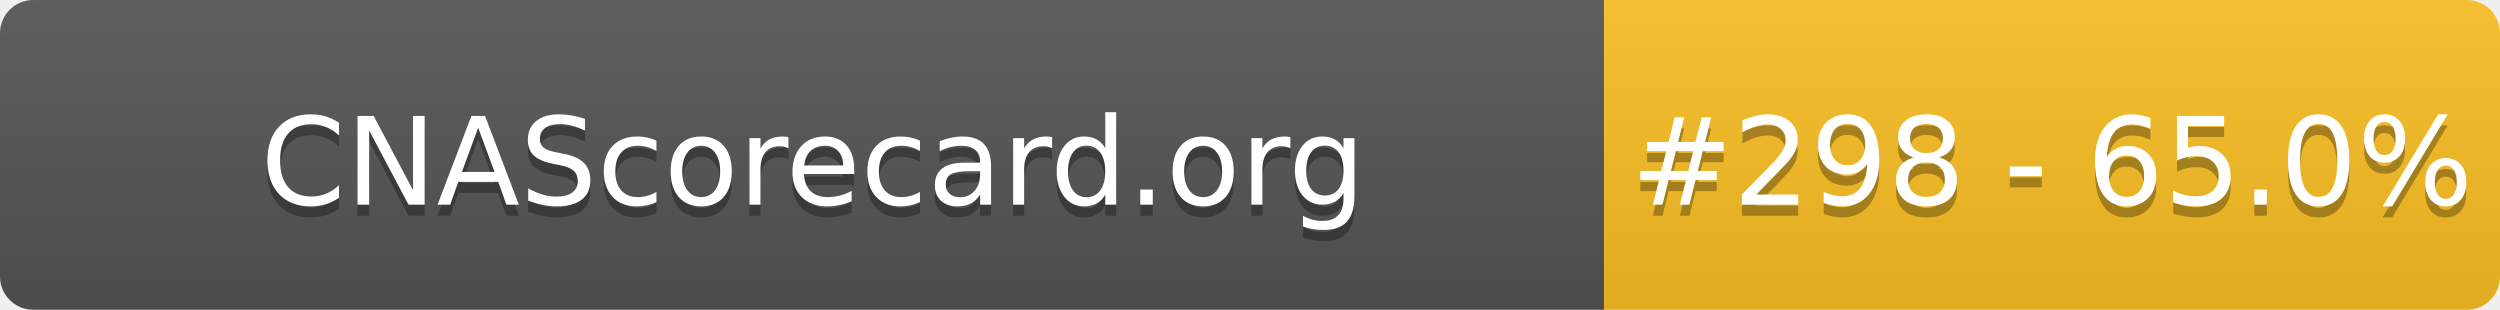
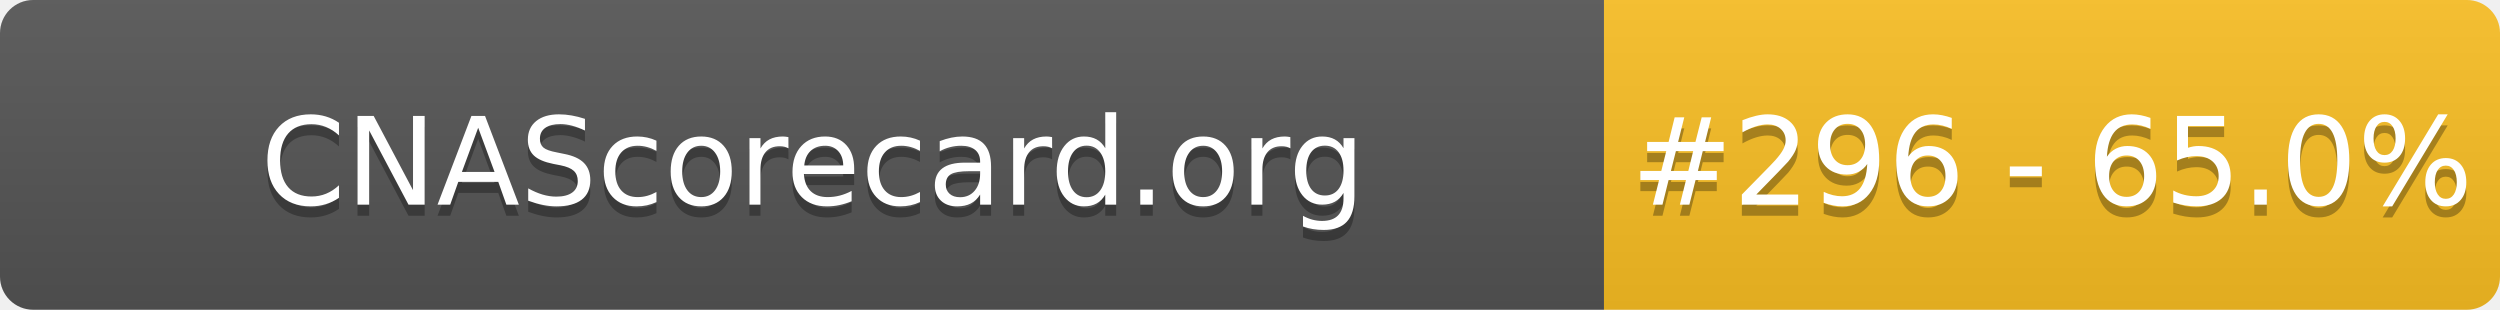
- <svg xmlns="http://www.w3.org/2000/svg" width="226" height="28" role="img" aria-label="CNAScorecard.org: #298 - 65.0%">
+ <svg xmlns="http://www.w3.org/2000/svg" width="226" height="28" role="img" aria-label="CNAScorecard.org: #296 - 65.0%">
  <linearGradient id="s" x2="0" y2="100%">
    <stop offset="0" stop-color="#bbb" stop-opacity=".1" />
    <stop offset="1" stop-opacity=".1" />
  </linearGradient>
  <clipPath id="r">
    <rect width="226" height="28" rx="3" fill="#fff" />
  </clipPath>
  <g clip-path="url(#r)">
    <rect width="145" height="28" fill="#555" />
    <rect x="145" width="81" height="28" fill="#FBBF24" />
    <rect width="226" height="28" fill="url(#s)" />
  </g>
  <g fill="#fff" text-anchor="middle" font-family="Verdana,Geneva,DejaVu Sans,sans-serif" text-rendering="geometricPrecision" font-size="110">
    <text aria-hidden="true" x="735" y="195" fill="#010101" fill-opacity=".3" transform="scale(.1)" textLength="1350">CNAScorecard.org</text>
    <text x="735" y="185" transform="scale(.1)" fill="#fff" textLength="1350">CNAScorecard.org</text>
-     <text aria-hidden="true" x="1855" y="195" fill="#010101" fill-opacity=".3" transform="scale(.1)" textLength="660">#298 - 65.0%</text>
-     <text x="1855" y="185" transform="scale(.1)" fill="#fff" textLength="660">#298 - 65.0%</text>
+     <text aria-hidden="true" x="1855" y="195" fill="#010101" fill-opacity=".3" transform="scale(.1)" textLength="660">#296 - 65.0%</text>
+     <text x="1855" y="185" transform="scale(.1)" fill="#fff" textLength="660">#296 - 65.0%</text>
  </g>
</svg>
